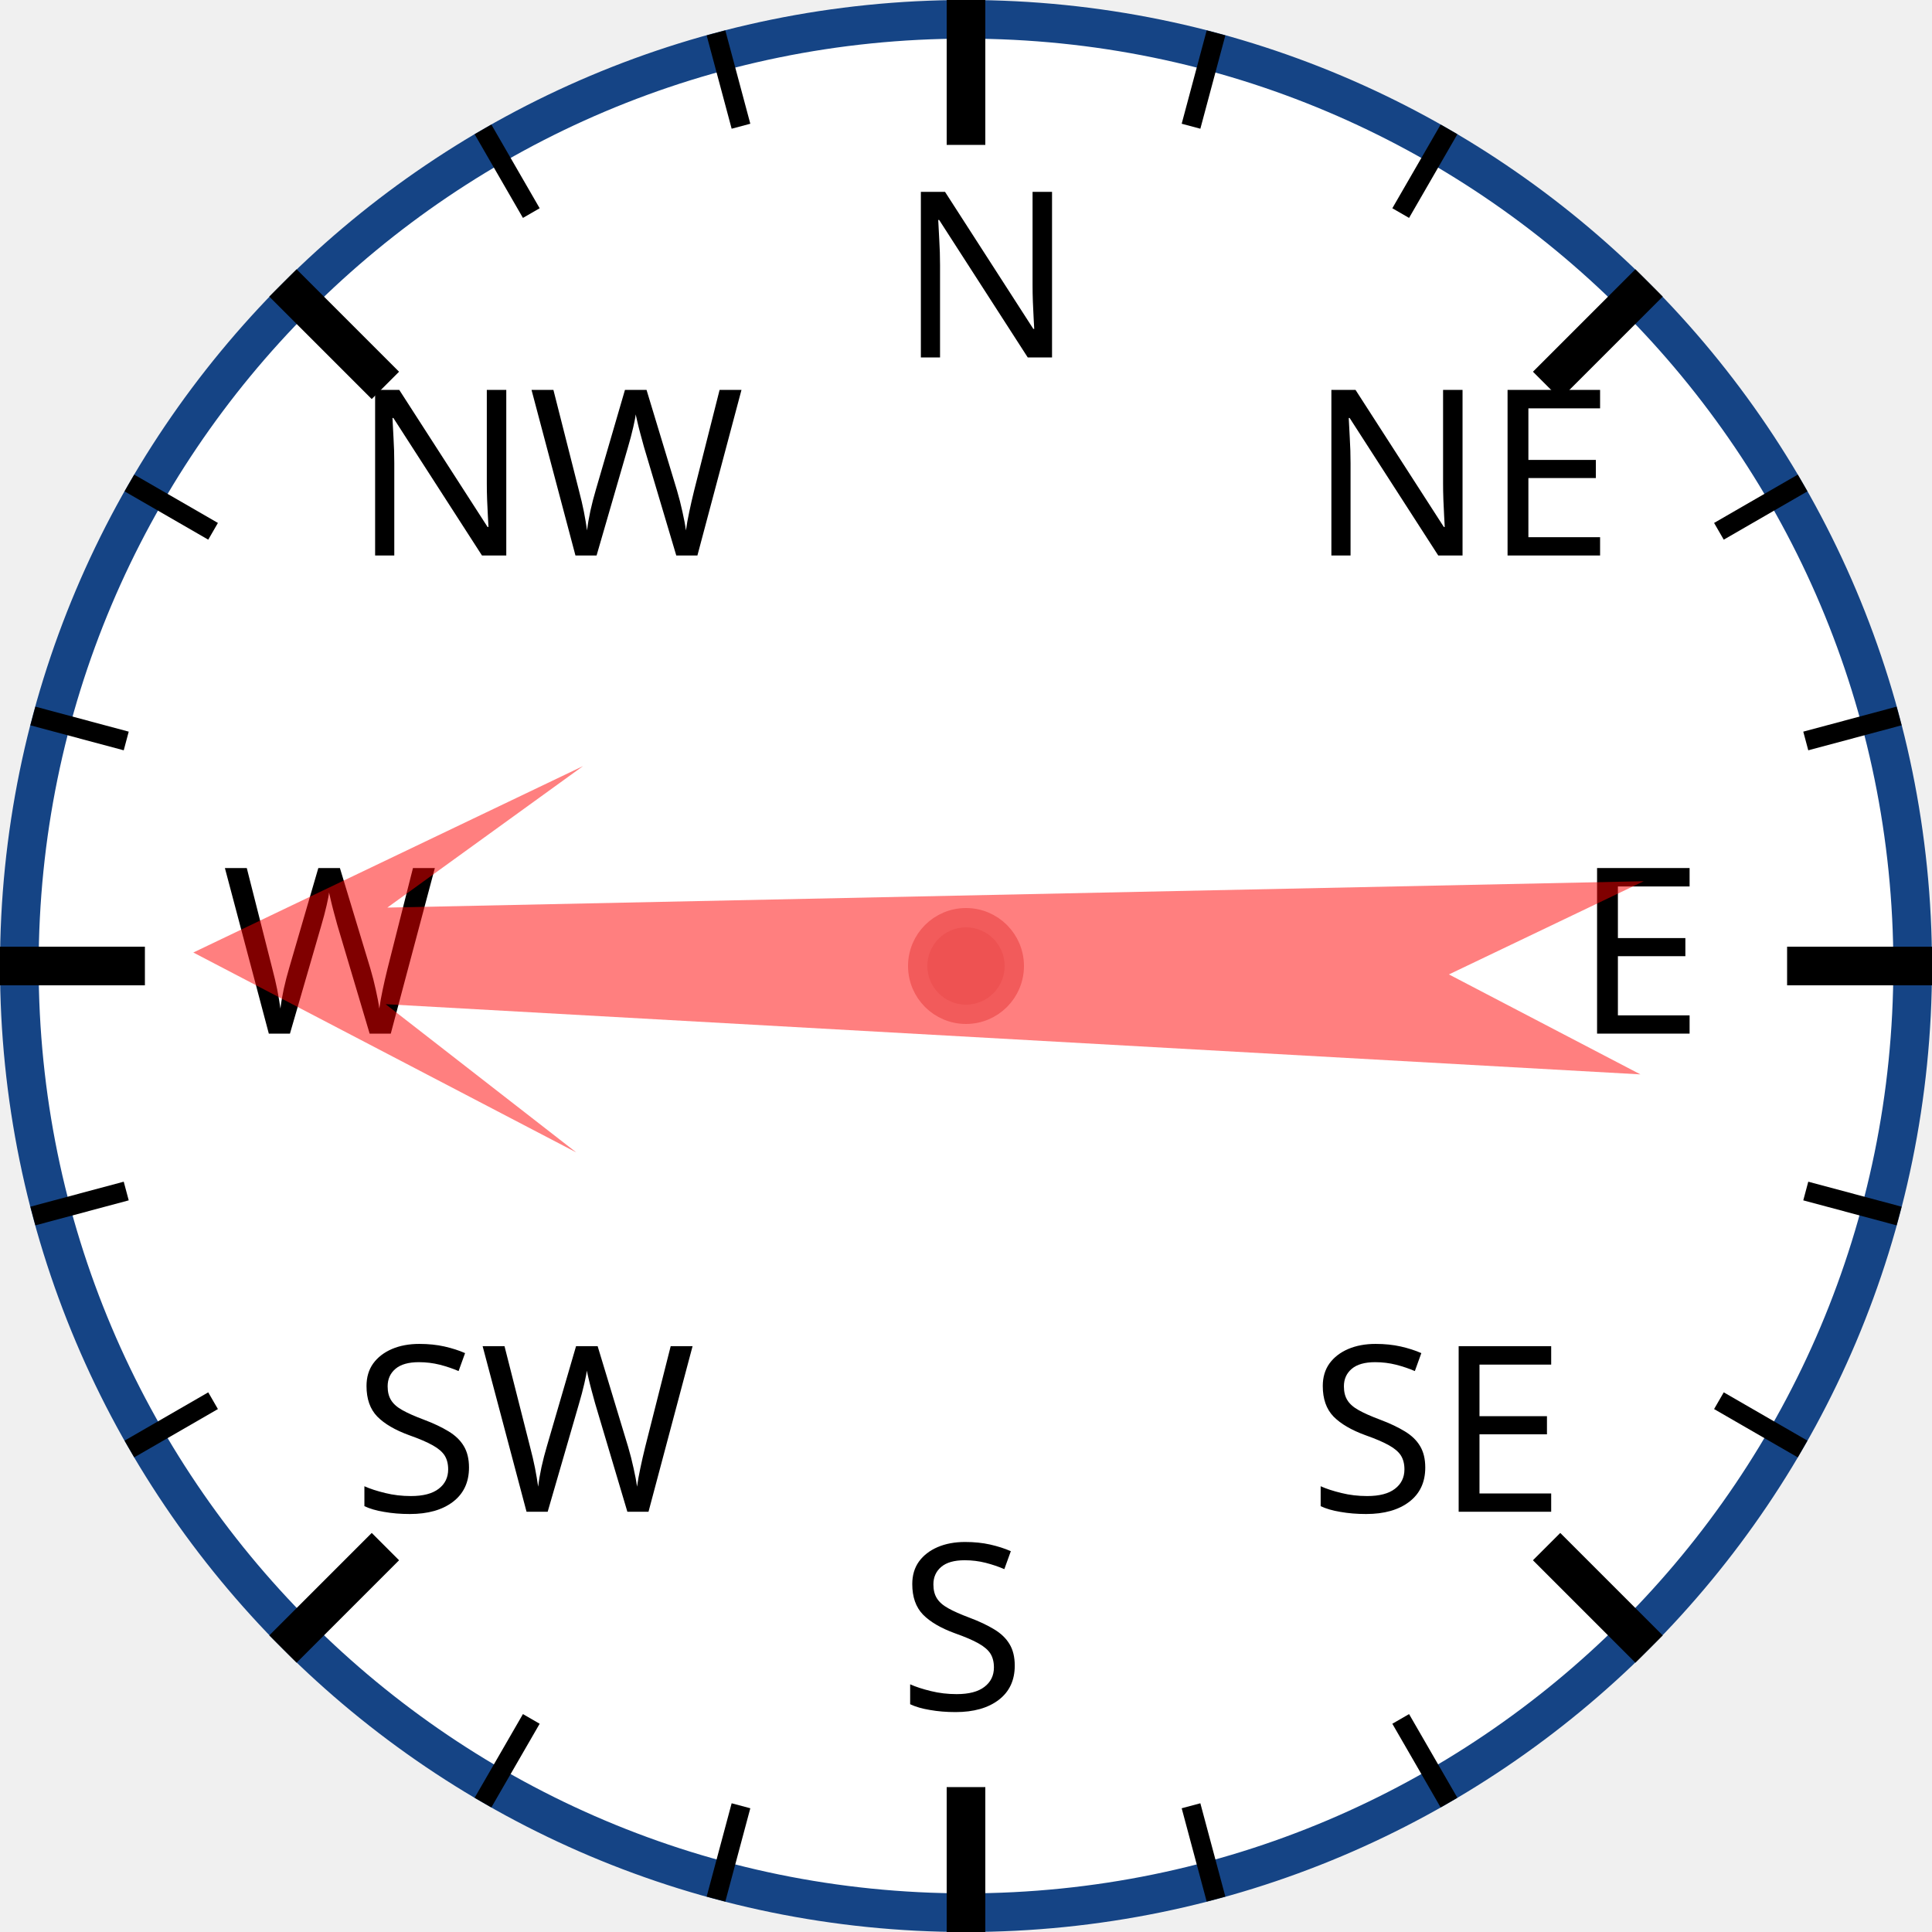
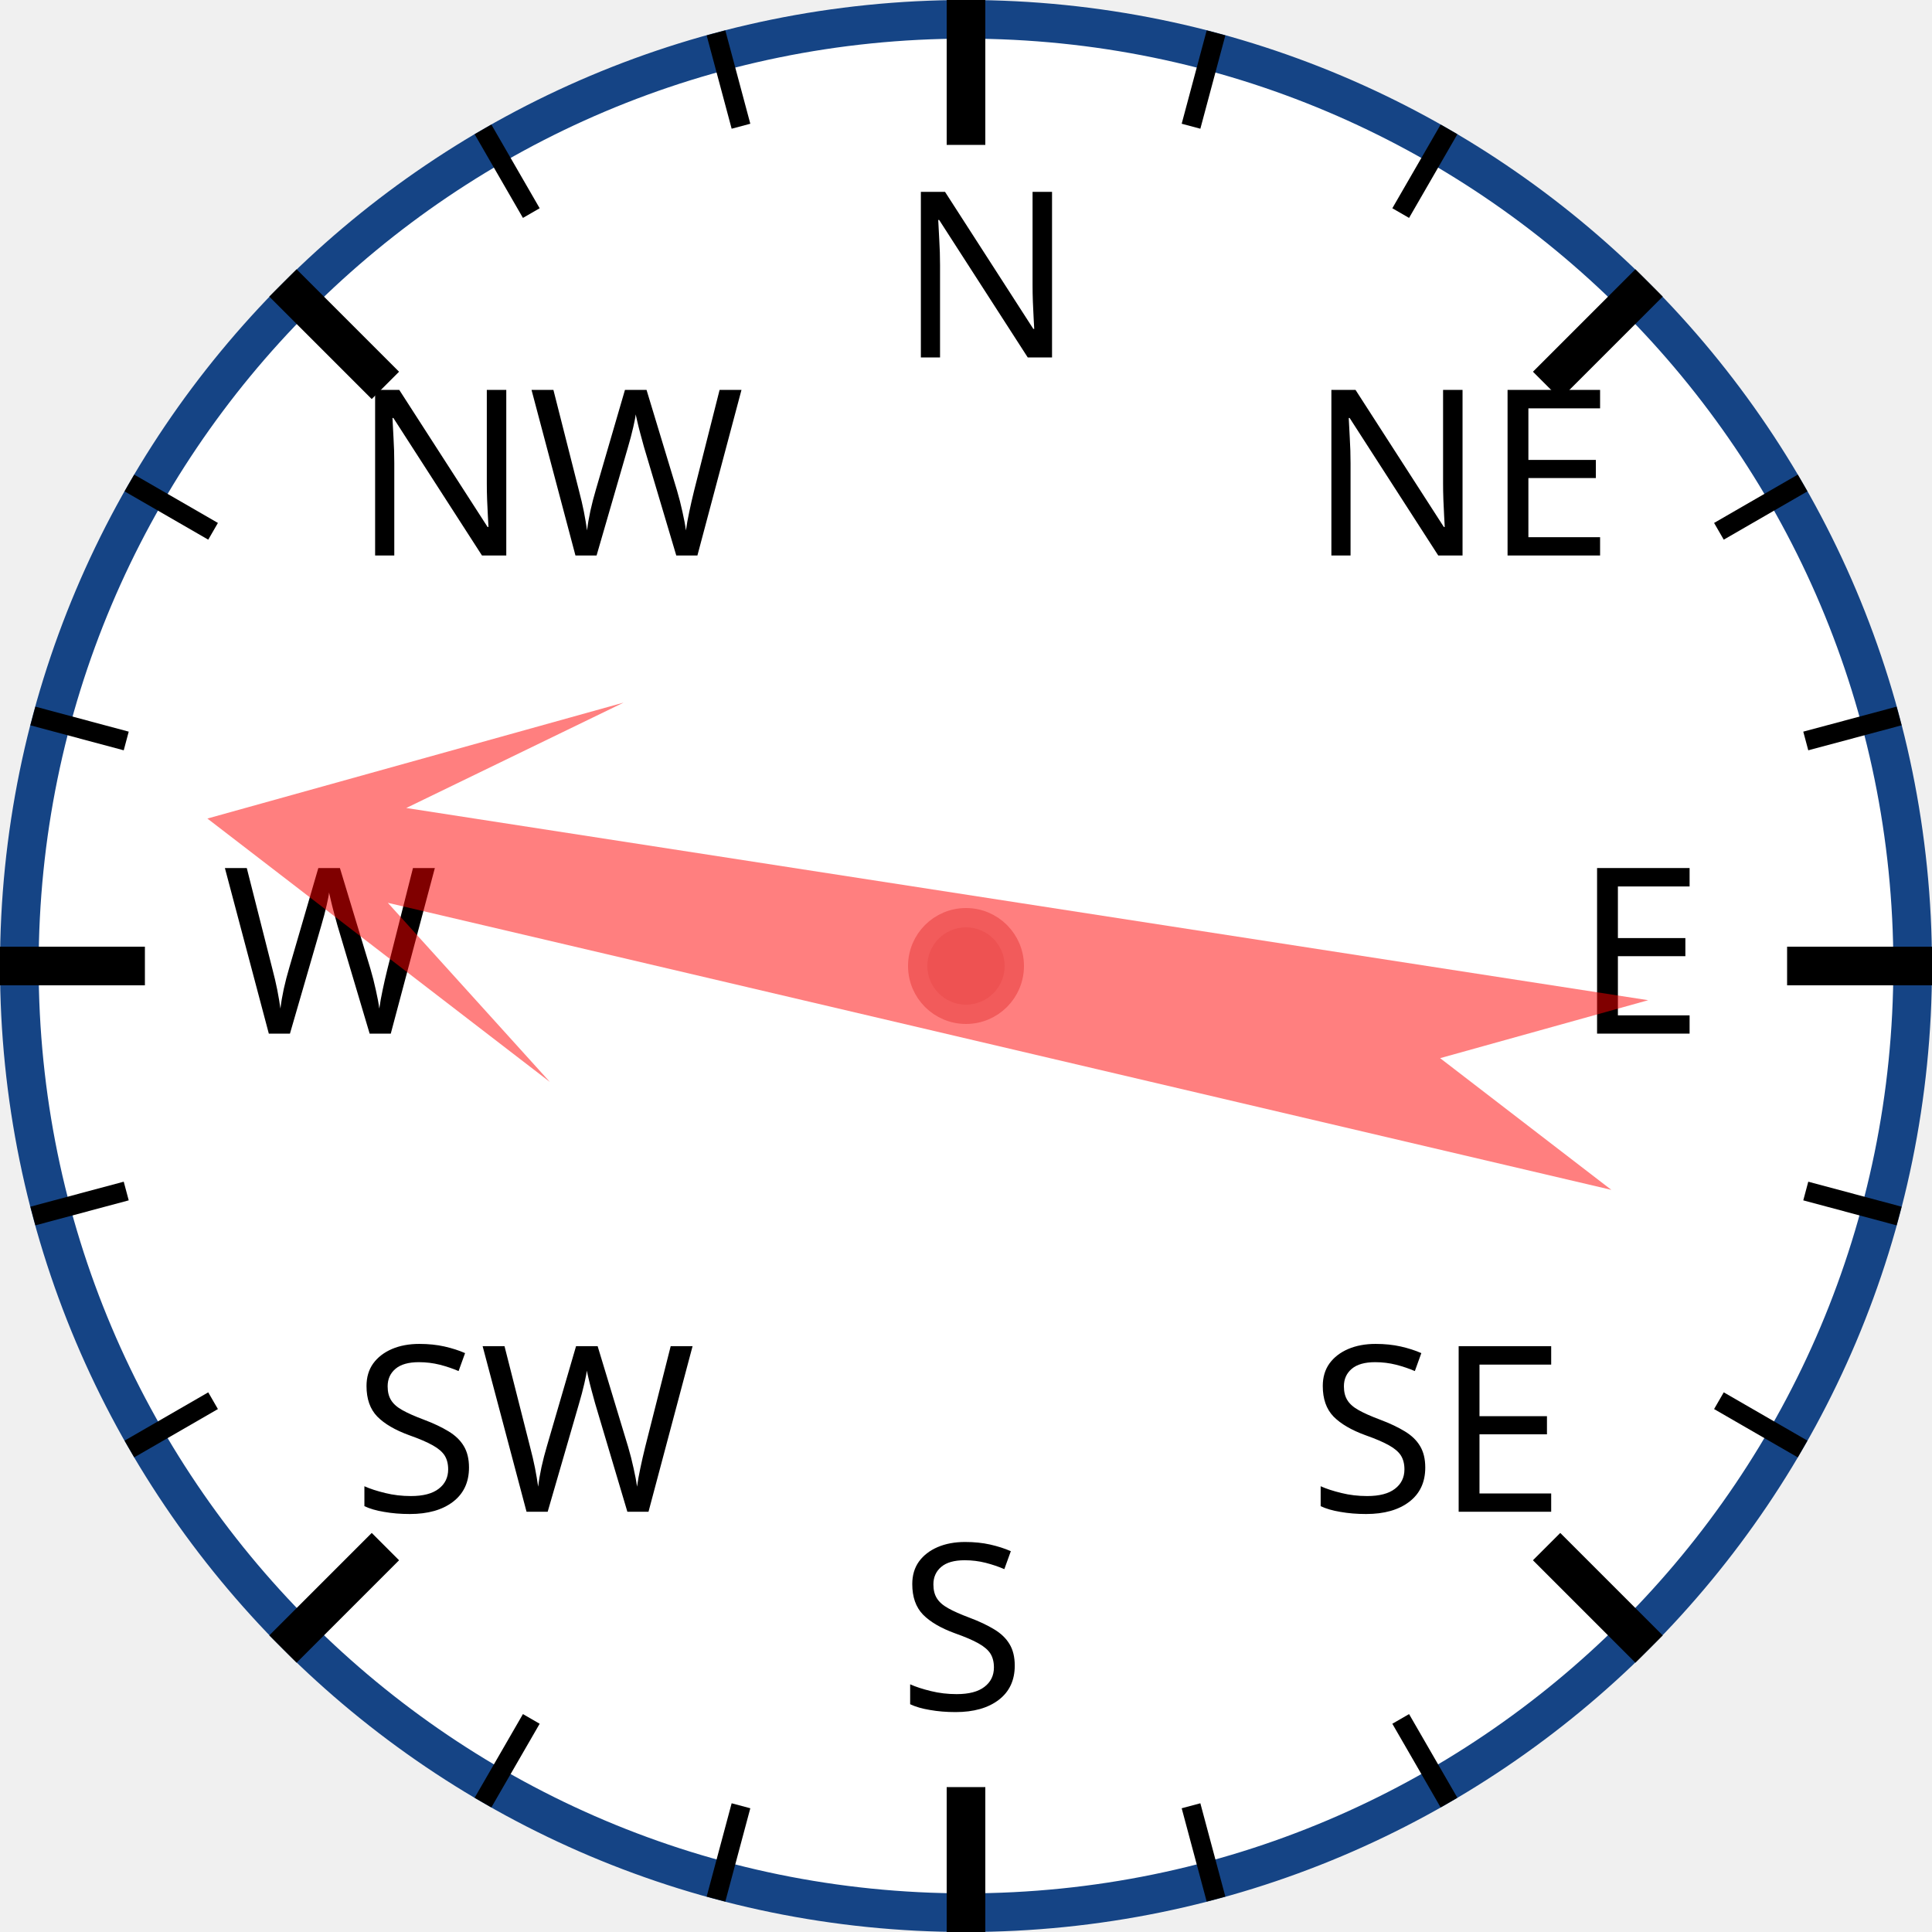
<svg xmlns="http://www.w3.org/2000/svg" width="120px" height="120px" viewBox="0 0 200 200">
  <circle cx="100" cy="100" r="98" style="fill: white; stroke: #154485; stroke-width: 4;" />
  <text x="93.0" y="37.0" style="font-family: sans-serif; font-size: 18pt;">N</text>
  <line x1="100.0" y1="0.0" x2="100.0" y2="15.0" style="stroke: black; stroke-width: 4;" />
  <line x1="74.118" y1="3.407" x2="76.706" y2="13.067" style="stroke: black; stroke-width: 2;" />
  <line x1="50" y1="13.397" x2="55" y2="22.058" style="stroke: black; stroke-width: 2;" />
  <text x="36.503" y="57.503" style="font-family: sans-serif; font-size: 18pt;">NW</text>
  <line x1="29.289" y1="29.289" x2="39.896" y2="39.896" style="stroke: black; stroke-width: 4;" />
  <line x1="13.397" y1="50" x2="22.058" y2="55" style="stroke: black; stroke-width: 2;" />
  <line x1="3.407" y1="74.118" x2="13.067" y2="76.706" style="stroke: black; stroke-width: 2;" />
  <text x="23.0" y="107.0" style="font-family: sans-serif; font-size: 18pt;">W</text>
  <line x1="0.0" y1="100.0" x2="15.0" y2="100.0" style="stroke: black; stroke-width: 4;" />
  <line x1="3.407" y1="125.882" x2="13.067" y2="123.294" style="stroke: black; stroke-width: 2;" />
  <line x1="13.397" y1="150" x2="22.058" y2="145" style="stroke: black; stroke-width: 2;" />
  <text x="36.503" y="156.497" style="font-family: sans-serif; font-size: 18pt;">SW</text>
  <line x1="29.289" y1="170.711" x2="39.896" y2="160.104" style="stroke: black; stroke-width: 4;" />
  <line x1="50" y1="186.603" x2="55" y2="177.942" style="stroke: black; stroke-width: 2;" />
  <line x1="74.118" y1="196.593" x2="76.706" y2="186.933" style="stroke: black; stroke-width: 2;" />
  <text x="93" y="177.0" style="font-family: sans-serif; font-size: 18pt;">S</text>
  <line x1="100" y1="200.0" x2="100" y2="185.0" style="stroke: black; stroke-width: 4;" />
  <line x1="125.882" y1="196.593" x2="123.294" y2="186.933" style="stroke: black; stroke-width: 2;" />
  <line x1="150.0" y1="186.603" x2="145.0" y2="177.942" style="stroke: black; stroke-width: 2;" />
  <text x="135.497" y="156.497" style="font-family: sans-serif; font-size: 18pt;">SE</text>
  <line x1="170.711" y1="170.711" x2="160.104" y2="160.104" style="stroke: black; stroke-width: 4;" />
  <line x1="186.603" y1="150" x2="177.942" y2="145" style="stroke: black; stroke-width: 2;" />
  <line x1="196.593" y1="125.882" x2="186.933" y2="123.294" style="stroke: black; stroke-width: 2;" />
  <text x="163.0" y="107" style="font-family: sans-serif; font-size: 18pt;">E</text>
  <line x1="200.0" y1="100" x2="185.0" y2="100" style="stroke: black; stroke-width: 4;" />
  <line x1="196.593" y1="74.118" x2="186.933" y2="76.706" style="stroke: black; stroke-width: 2;" />
  <line x1="186.603" y1="50" x2="177.942" y2="55" style="stroke: black; stroke-width: 2;" />
  <text x="135.497" y="57.503" style="font-family: sans-serif; font-size: 18pt;">NE</text>
  <line x1="170.711" y1="29.289" x2="160.104" y2="39.896" style="stroke: black; stroke-width: 4;" />
  <line x1="150" y1="13.397" x2="145" y2="22.058" style="stroke: black; stroke-width: 2;" />
  <line x1="125.882" y1="3.407" x2="123.294" y2="13.067" style="stroke: black; stroke-width: 2;" />
-   <polygon points="100 20 120 60 105 40 110 170 100 150 90 170 95 40 80 60" style="fill: red; fill-opacity: 0.5;" transform="rotate(271,100,100)" />
+   <polygon points="100 20 120 60 105 40 110 170 100 150 90 170 95 40 80 60" style="fill: red; fill-opacity: 0.5;" transform="rotate(281,100,100)" />
  <circle cx="100" cy="100" r="5" style="fill: #EE5252; stroke: #F25B5B; stroke-width: 2;" />
</svg>
